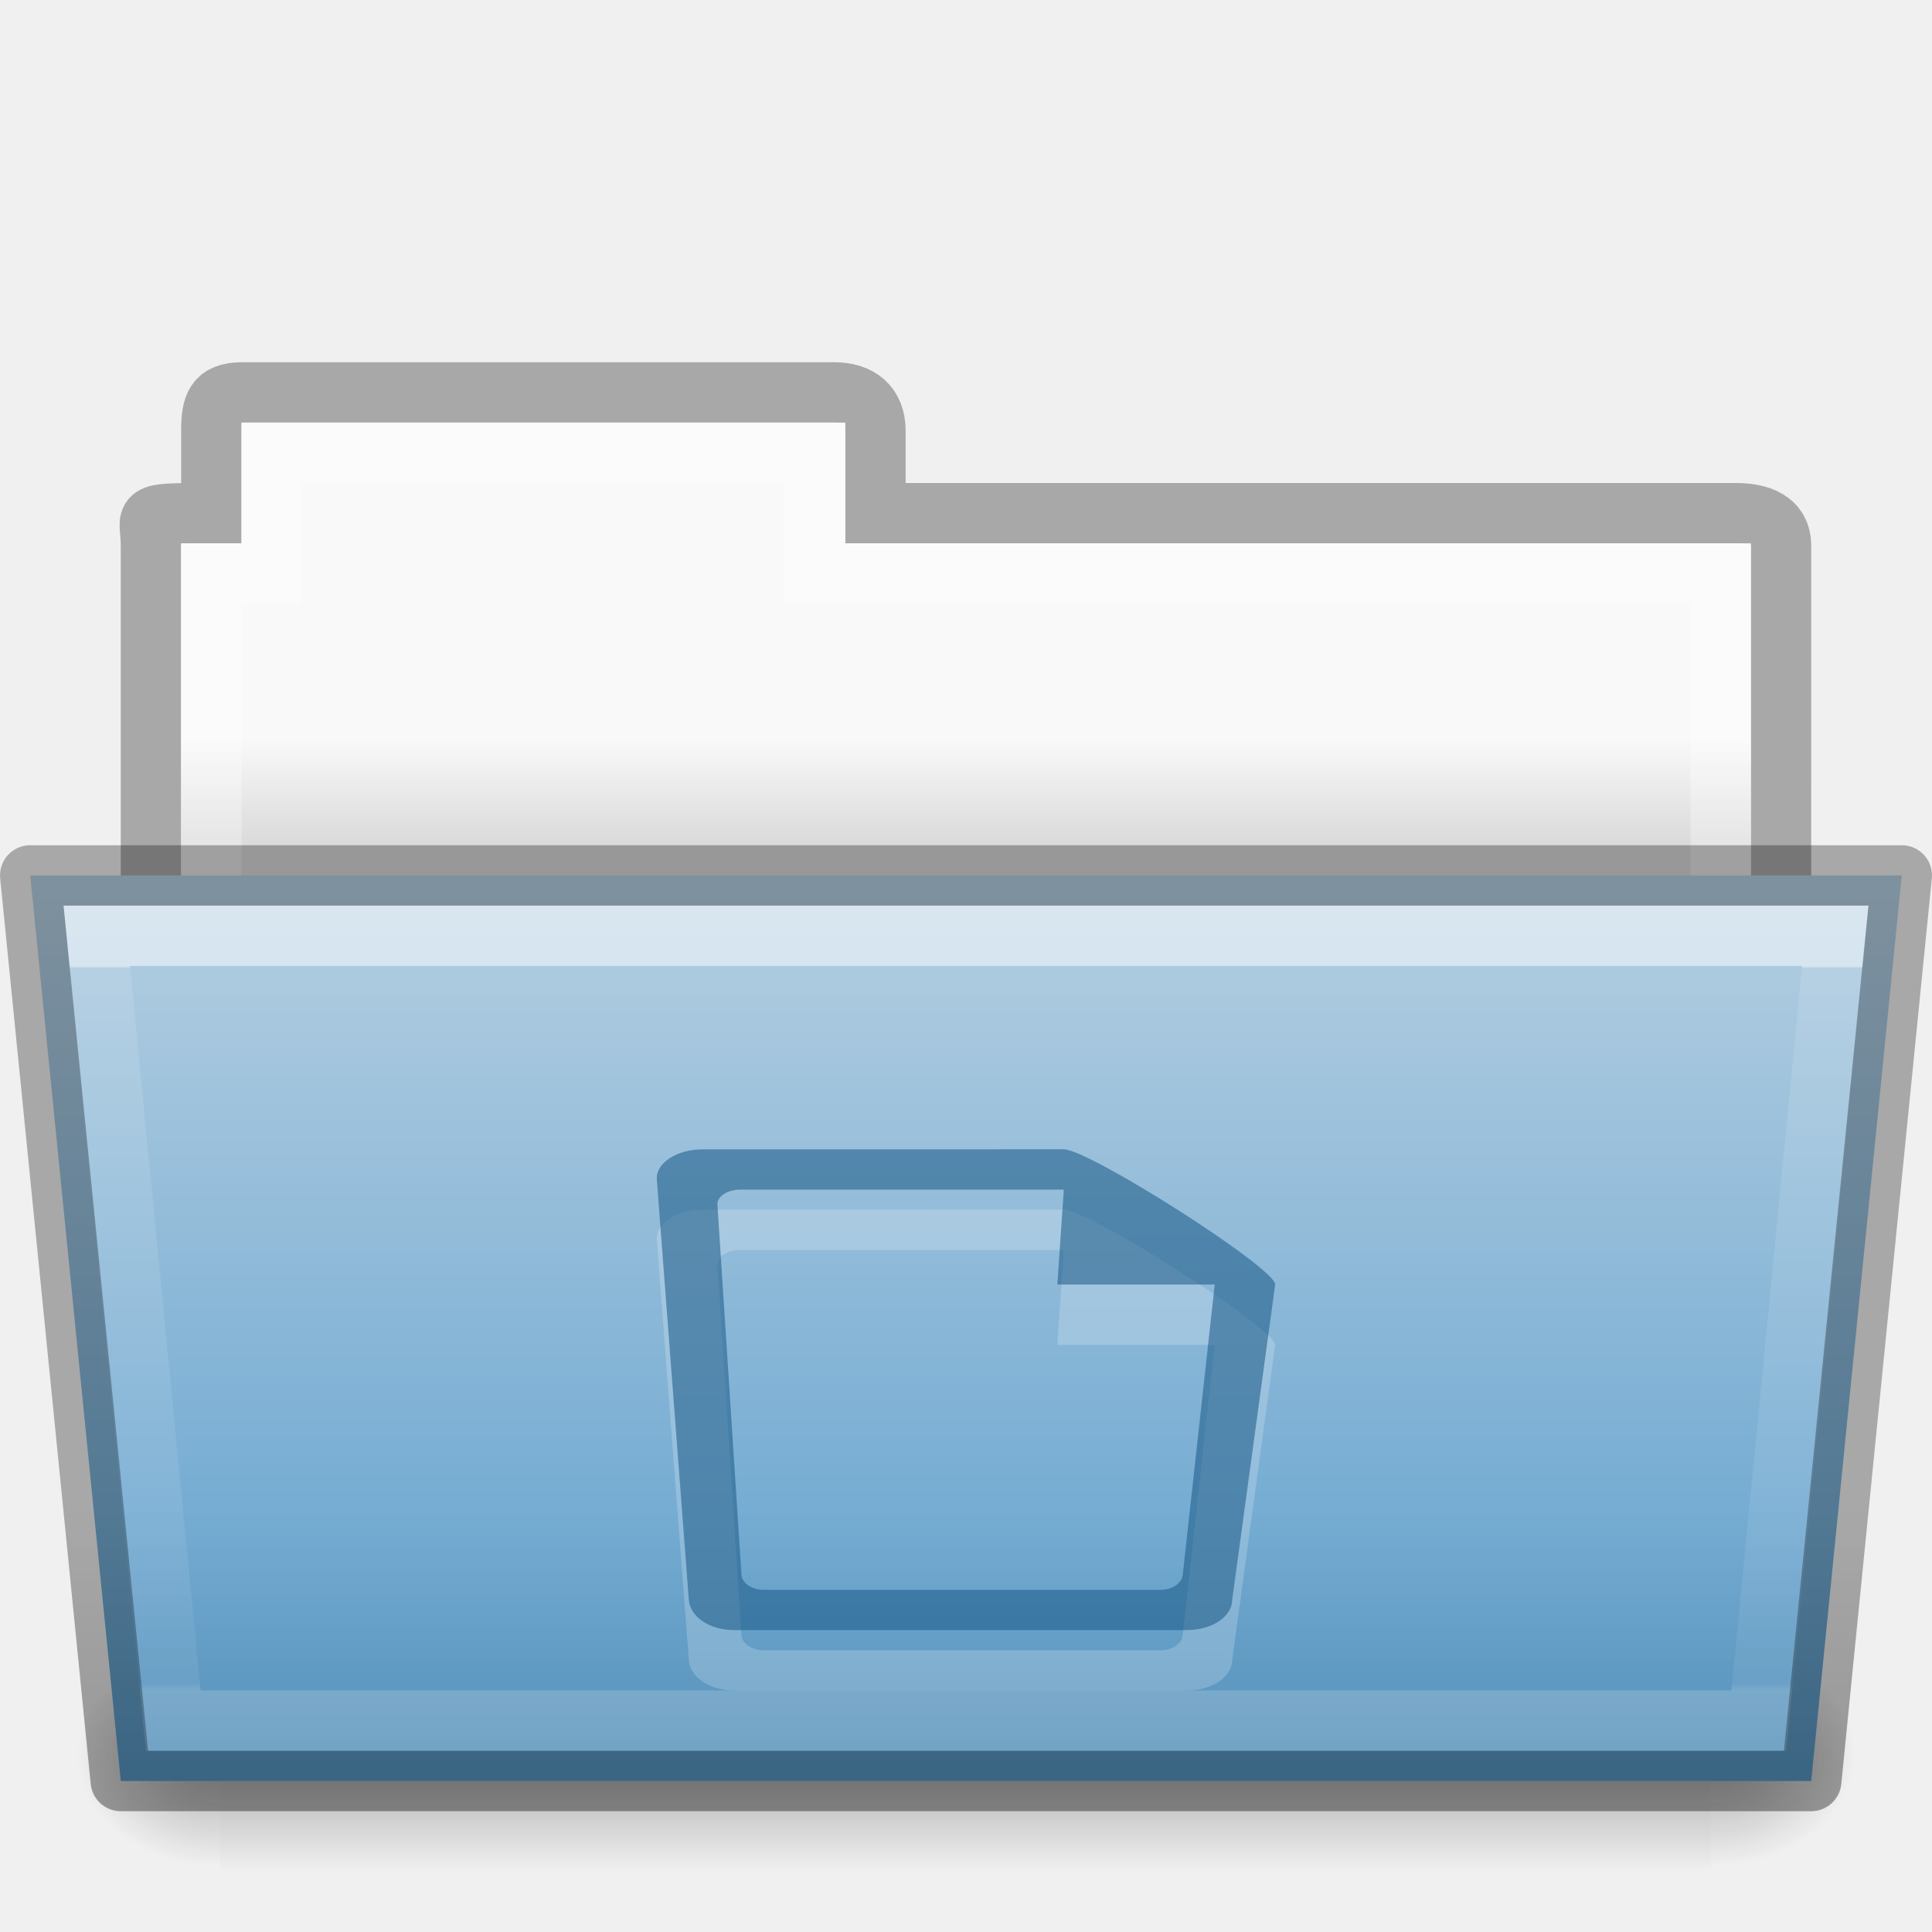
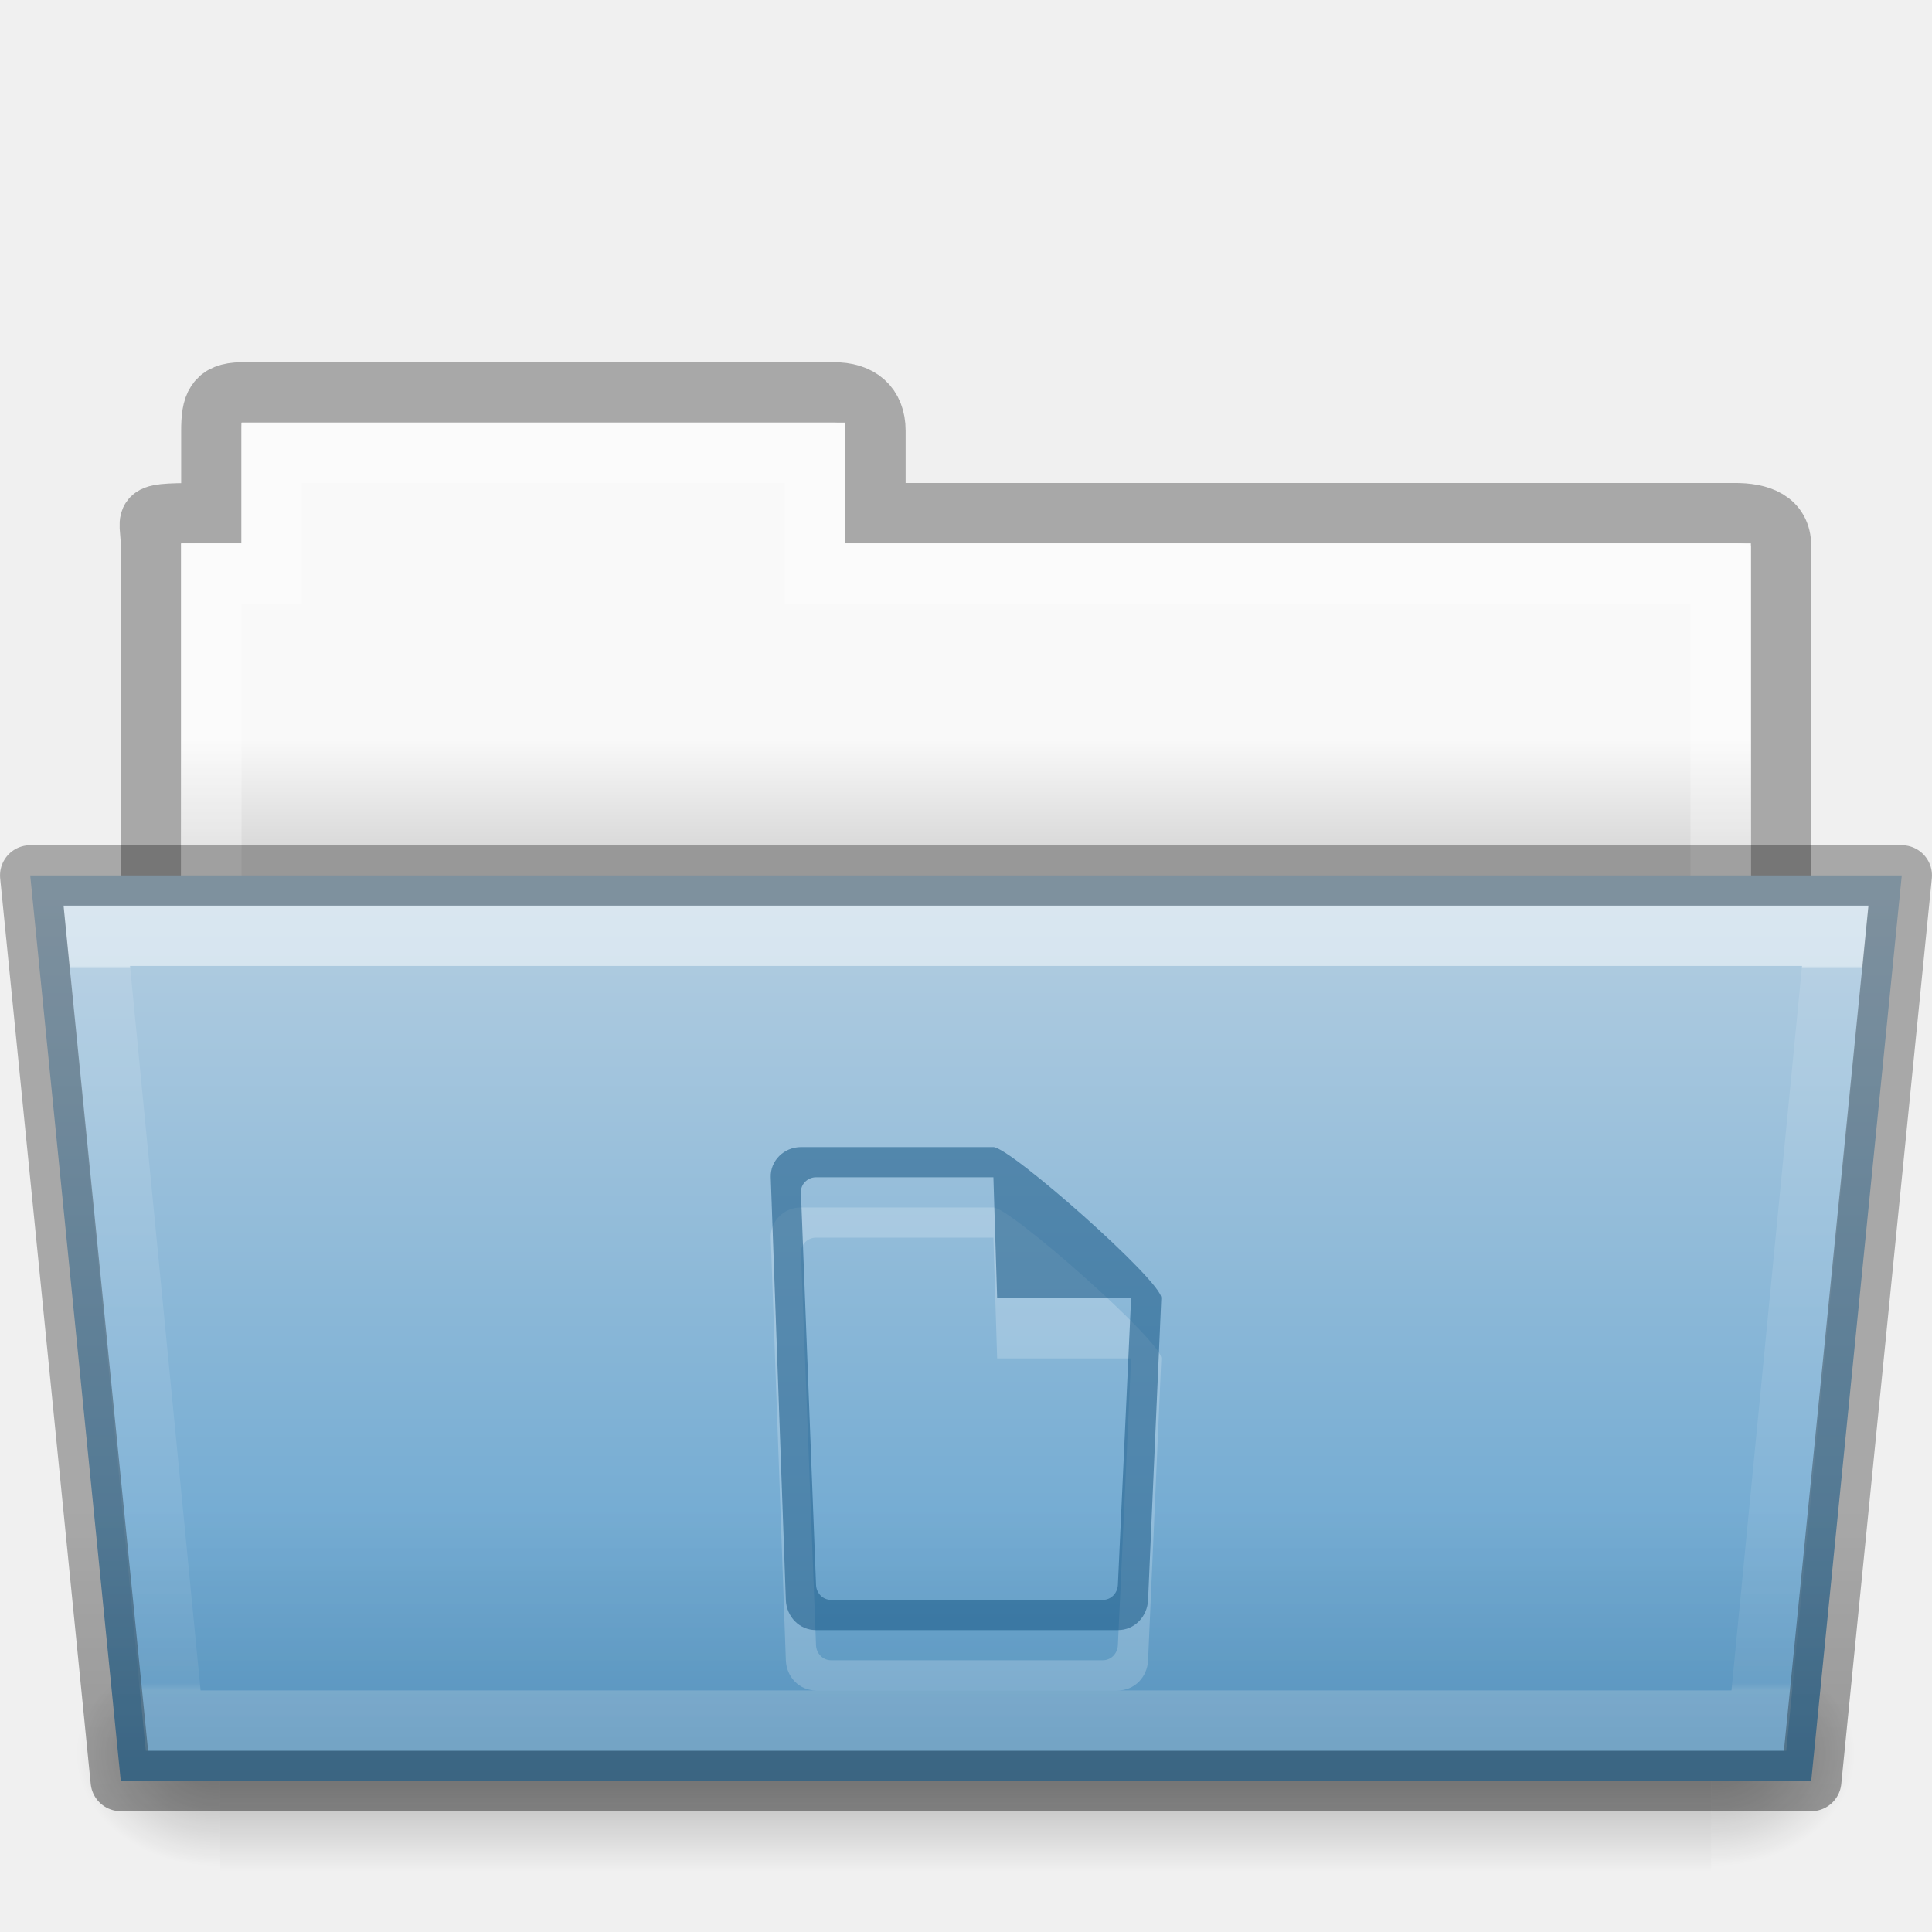
- <svg xmlns="http://www.w3.org/2000/svg" xmlns:xlink="http://www.w3.org/1999/xlink" width="32.001" viewBox="0 0 32.001 32" version="1.0" style="display:inline;enable-background:new" id="svg11300" height="32">
+ <svg xmlns="http://www.w3.org/2000/svg" xmlns:xlink="http://www.w3.org/1999/xlink" height="32" id="svg11300" style="display:inline;enable-background:new" version="1.0" viewBox="0 0 32.001 32" width="32.001">
  <defs id="defs3">
    <linearGradient id="linearGradient4712">
-       <stop style="stop-color:#000000;stop-opacity:1;" offset="0" id="stop4708" />
-       <stop style="stop-color:#000000;stop-opacity:0;" offset="1" id="stop4710" />
+       <stop id="stop4708" offset="0" style="stop-color:#000000;stop-opacity:1;" />
+       <stop id="stop4710" offset="1" style="stop-color:#000000;stop-opacity:0;" />
    </linearGradient>
    <linearGradient id="34542">
-       <stop style="stop-color:#ffffff;stop-opacity:1" offset="0" id="stop3456-4-9-38-1-8" />
-       <stop style="stop-color:#ffffff;stop-opacity:0.235" offset="0.003" id="stop3458-39-80-3-5-5" />
-       <stop style="stop-color:#ffffff;stop-opacity:0.157" offset="0.99" id="stop3460-7-0-2-4-2" />
-       <stop style="stop-color:#ffffff;stop-opacity:0.392" offset="1" id="stop3462-0-9-8-7-2" />
+       <stop id="stop3456-4-9-38-1-8" offset="0" style="stop-color:#ffffff;stop-opacity:1" />
+       <stop id="stop3458-39-80-3-5-5" offset="0.003" style="stop-color:#ffffff;stop-opacity:0.235" />
+       <stop id="stop3460-7-0-2-4-2" offset="0.99" style="stop-color:#ffffff;stop-opacity:0.157" />
+       <stop id="stop3462-0-9-8-7-2" offset="1" style="stop-color:#ffffff;stop-opacity:0.392" />
    </linearGradient>
    <linearGradient id="4632">
-       <stop style="stop-color:#b4cee1;stop-opacity:1" offset="0" id="stop4634-4-4-7-7-4" />
-       <stop style="stop-color:#5d9fcd;stop-opacity:1" offset="1" id="stop4636-3-1-5-1-3" />
+       <stop id="stop4634-4-4-7-7-4" offset="0" style="stop-color:#b4cee1;stop-opacity:1" />
+       <stop id="stop4636-3-1-5-1-3" offset="1" style="stop-color:#5d9fcd;stop-opacity:1" />
    </linearGradient>
    <linearGradient id="50485">
-       <stop style="stop-color:#000000;stop-opacity:0" offset="0" id="stop2667-18" />
-       <stop style="stop-color:#000000;stop-opacity:1" offset="0.5" id="stop2669-9" />
-       <stop style="stop-color:#000000;stop-opacity:0" offset="1" id="stop2671-33" />
+       <stop id="stop2667-18" offset="0" style="stop-color:#000000;stop-opacity:0" />
+       <stop id="stop2669-9" offset="0.5" style="stop-color:#000000;stop-opacity:1" />
+       <stop id="stop2671-33" offset="1" style="stop-color:#000000;stop-opacity:0" />
    </linearGradient>
    <linearGradient id="46464">
-       <stop style="stop-color:#f9f9f9;stop-opacity:1" offset="0" id="stop4648-8-0-3-6" />
-       <stop style="stop-color:#d8d8d8;stop-opacity:1" offset="1" id="stop4650-1-7-3-4" />
+       <stop id="stop4648-8-0-3-6" offset="0" style="stop-color:#f9f9f9;stop-opacity:1" />
+       <stop id="stop4650-1-7-3-4" offset="1" style="stop-color:#d8d8d8;stop-opacity:1" />
    </linearGradient>
    <linearGradient id="61299">
-       <stop style="stop-color:#000000;stop-opacity:0.498" offset="0" id="stop4661" />
-       <stop style="stop-color:#000000;stop-opacity:0" offset="1" id="stop4663" />
+       <stop id="stop4661" offset="0" style="stop-color:#000000;stop-opacity:0.498" />
+       <stop id="stop4663" offset="1" style="stop-color:#000000;stop-opacity:0" />
    </linearGradient>
-     <linearGradient y2="20.47" y1="17.47" x2="62.989" x1="62.989" id="linearGradient2048" xlink:href="#46464" gradientUnits="userSpaceOnUse" gradientTransform="matrix(0.6190476,0,0,0.6190476,57.6081,175.4286)" />
-     <linearGradient y2="609.505" y1="366.648" x2="302.857" x1="302.857" id="linearGradient2050" xlink:href="#50485" gradientUnits="userSpaceOnUse" gradientTransform="matrix(0.05114282,0,0,0.01591575,85.51013,195.2993)" />
-     <radialGradient r="117.143" id="radialGradient2052" xlink:href="#linearGradient4712" gradientUnits="userSpaceOnUse" gradientTransform="matrix(0.01983573,0,0,0.01591575,104.3877,195.2993)" fy="486.648" fx="605.714" cy="486.648" cx="605.714" />
-     <radialGradient r="117.143" id="radialGradient2054" xlink:href="#linearGradient4712" gradientUnits="userSpaceOnUse" gradientTransform="matrix(-0.01983573,0,0,0.01591575,103.6015,195.2993)" fy="486.648" fx="605.714" cy="486.648" cx="605.714" />
-     <linearGradient y2="43.761" y1="17.118" x2="35.793" x1="35.793" id="linearGradient2056" xlink:href="#4632" gradientUnits="userSpaceOnUse" gradientTransform="matrix(0.6444443,0,0,0.5413532,88.53343,179.4887)" />
-     <linearGradient y2="21.229" y1="7.403" x2="27.335" x1="27.335" id="linearGradient2058" xlink:href="#34542" gradientUnits="userSpaceOnUse" gradientTransform="matrix(0.8918614,0,0,0.8679271,91.12074,183.575)" />
-     <linearGradient y2="203" y1="210" x2="96" x1="96" id="linearGradient2060" xlink:href="#61299" gradientUnits="userSpaceOnUse" gradientTransform="translate(8,-4)" />
+     <linearGradient gradientTransform="matrix(0.6190476,0,0,0.6190476,57.6081,175.4286)" gradientUnits="userSpaceOnUse" xlink:href="#46464" id="linearGradient2228" x1="62.989" x2="62.989" y1="17.47" y2="20.47" />
+     <linearGradient gradientTransform="matrix(0.05114282,0,0,0.01591575,85.51013,195.2993)" gradientUnits="userSpaceOnUse" xlink:href="#50485" id="linearGradient2230" x1="302.857" x2="302.857" y1="366.648" y2="609.505" />
+     <radialGradient cx="605.714" cy="486.648" fx="605.714" fy="486.648" gradientTransform="matrix(0.01983573,0,0,0.01591575,104.3877,195.2993)" gradientUnits="userSpaceOnUse" xlink:href="#linearGradient4712" id="radialGradient2232" r="117.143" />
+     <radialGradient cx="605.714" cy="486.648" fx="605.714" fy="486.648" gradientTransform="matrix(-0.01983573,0,0,0.01591575,103.6015,195.2993)" gradientUnits="userSpaceOnUse" xlink:href="#linearGradient4712" id="radialGradient2234" r="117.143" />
+     <linearGradient gradientTransform="matrix(0.6444443,0,0,0.5413532,88.53343,179.4887)" gradientUnits="userSpaceOnUse" xlink:href="#4632" id="linearGradient2236" x1="35.793" x2="35.793" y1="17.118" y2="43.761" />
+     <linearGradient gradientTransform="matrix(0.8918614,0,0,0.8679271,91.12074,183.575)" gradientUnits="userSpaceOnUse" xlink:href="#34542" id="linearGradient2238" x1="27.335" x2="27.335" y1="7.403" y2="21.229" />
+     <linearGradient gradientTransform="translate(8,-4)" gradientUnits="userSpaceOnUse" xlink:href="#61299" id="linearGradient2240" x1="96" x2="96" y1="210" y2="203" />
  </defs>
-   <g transform="translate(-447.9995,-174)" id="g153">
-     <g id="g12215">
-       <g transform="translate(360)" id="use5484">
-         <path style="color:#000000;display:inline;overflow:visible;visibility:visible;opacity:0.3;fill:none;stroke:#000000;stroke-width:1;stroke-linecap:butt;stroke-linejoin:miter;stroke-miterlimit:4;stroke-dasharray:none;stroke-dashoffset:0;stroke-opacity:1;marker:none;enable-background:accumulate" id="path2026" d="m 92,180.5 c -0.433,0.005 -0.5,0.217 -0.5,0.635 V 182.5 c -1.246,0 -1,-0.002 -1,0.544 V 190.5 H 117.5 l 9e-5,-7.456 c 1e-5,-0.418 -0.348,-0.549 -0.781,-0.544 h -14.219 v -1.365 c 0,-0.418 -0.264,-0.64 -0.698,-0.635 z" />
-         <path style="color:#000000;display:inline;overflow:visible;visibility:visible;fill:url(#linearGradient2048);fill-opacity:1;fill-rule:nonzero;stroke:none;stroke-width:1;marker:none;enable-background:accumulate" id="path2028" d="m 92,181 v 2 h -1 L 91,190 h 26 l 9e-5,-7 h -15 v -2 z" />
-         <path style="color:#000000;display:inline;overflow:visible;visibility:visible;opacity:0.3;fill:none;stroke:#ffffff;stroke-width:1;stroke-linecap:round;stroke-linejoin:miter;stroke-miterlimit:4;stroke-dasharray:none;stroke-dashoffset:0;stroke-opacity:1;marker:none;enable-background:accumulate" id="path2030" d="m 92.5,181.5 v 2 h -1 v 6 h 25 v -6 h -15 v -2 z" />
-         <rect y="201.135" x="91.647" width="24.695" style="display:inline;overflow:visible;visibility:visible;opacity:0.3;fill:url(#linearGradient2050);fill-opacity:1;fill-rule:nonzero;stroke:none;stroke-width:1;marker:none" id="rect2032" height="3.865" />
-         <path style="display:inline;overflow:visible;visibility:visible;opacity:0.3;fill:url(#radialGradient2052);fill-opacity:1;fill-rule:nonzero;stroke:none;stroke-width:1;marker:none" id="path2034" d="m 116.342,201.135 c 0,0 0,3.865 0,3.865 1.021,0.007 2.469,-0.866 2.469,-1.933 0,-1.067 -1.14,-1.932 -2.469,-1.932 z" />
-         <path style="display:inline;overflow:visible;visibility:visible;opacity:0.3;fill:url(#radialGradient2054);fill-opacity:1;fill-rule:nonzero;stroke:none;stroke-width:1;marker:none" id="path2036" d="m 91.647,201.135 c 0,0 0,3.865 0,3.865 -1.021,0.007 -2.469,-0.866 -2.469,-1.933 0,-1.067 1.14,-1.932 2.469,-1.932 z" />
-         <path style="color:#000000;display:inline;overflow:visible;visibility:visible;fill:url(#linearGradient2056);fill-opacity:1;fill-rule:nonzero;stroke:none;stroke-width:0.918;marker:none;enable-background:accumulate" id="path2038" d="m 88.5,188.5 1.5,15 h 28 l 1.5,-15 z" />
-         <path style="color:#000000;display:inline;overflow:visible;visibility:visible;opacity:0.5;fill:none;stroke:url(#linearGradient2058);stroke-width:1;stroke-linecap:round;stroke-linejoin:miter;stroke-miterlimit:4;stroke-dasharray:none;stroke-dashoffset:0;stroke-opacity:1;marker:none;enable-background:accumulate" id="path2040" d="m 89.602,189.5 1.266,13 h 26.265 l 1.266,-13 z" />
-         <path style="color:#000000;display:inline;overflow:visible;visibility:visible;opacity:0.3;fill:none;fill-opacity:1;fill-rule:nonzero;stroke:#000000;stroke-width:1;stroke-linejoin:round;stroke-miterlimit:4;stroke-dasharray:none;stroke-opacity:1;marker:none;enable-background:accumulate" id="path2042" d="m 88.5,188.5 1.5,15 h 28 l 1.5,-15 z" />
-         <path style="color:#000000;font-style:normal;font-variant:normal;font-weight:normal;font-stretch:normal;font-size:medium;line-height:normal;font-family:sans-serif;font-variant-ligatures:normal;font-variant-position:normal;font-variant-caps:normal;font-variant-numeric:normal;font-variant-alternates:normal;font-feature-settings:normal;text-indent:0;text-align:start;text-decoration:none;text-decoration-line:none;text-decoration-style:solid;text-decoration-color:#000000;letter-spacing:normal;word-spacing:normal;text-transform:none;writing-mode:lr-tb;direction:ltr;text-orientation:mixed;dominant-baseline:auto;baseline-shift:baseline;text-anchor:start;white-space:normal;shape-padding:0;clip-rule:nonzero;display:inline;overflow:visible;visibility:visible;opacity:0.3;isolation:auto;mix-blend-mode:normal;color-interpolation:sRGB;color-interpolation-filters:linearRGB;solid-color:#000000;solid-opacity:1;vector-effect:none;fill:url(#linearGradient2060);fill-opacity:1;fill-rule:nonzero;stroke:none;stroke-width:1;stroke-linecap:butt;stroke-linejoin:round;stroke-miterlimit:4;stroke-dasharray:none;stroke-dashoffset:0;stroke-opacity:1;marker:none;color-rendering:auto;image-rendering:auto;shape-rendering:auto;text-rendering:auto;enable-background:accumulate" id="path2044" d="m 88.5,188 c -0.296,-2.3e-4 -0.527,0.255 -0.498,0.549 l 1.5,15 C 89.527,203.805 89.743,204 90,204 h 28 c 0.257,2e-4 0.473,-0.195 0.498,-0.451 l 1.5,-15 C 120.027,188.255 119.796,188 119.5,188 Z" />
+   <g id="g153" transform="translate(-447.9995,-174)">
+     <g id="g16981">
+       <g id="use5484" transform="translate(360)">
+         <path d="m 92,180.5 c -0.433,0.005 -0.5,0.217 -0.5,0.635 V 182.5 c -1.246,0 -1,-0.002 -1,0.544 V 190.5 H 117.5 l 9e-5,-7.456 c 1e-5,-0.418 -0.348,-0.549 -0.781,-0.544 h -14.219 v -1.365 c 0,-0.418 -0.264,-0.64 -0.698,-0.635 z" id="path2206" style="color:#000000;display:inline;overflow:visible;visibility:visible;opacity:0.3;fill:none;stroke:#000000;stroke-width:1;stroke-linecap:butt;stroke-linejoin:miter;stroke-miterlimit:4;stroke-dasharray:none;stroke-dashoffset:0;stroke-opacity:1;marker:none;enable-background:accumulate" />
+         <path d="m 92,181 v 2 h -1 L 91,190 h 26 l 9e-5,-7 h -15 v -2 z" id="path2208" style="color:#000000;display:inline;overflow:visible;visibility:visible;fill:url(#linearGradient2228);fill-opacity:1;fill-rule:nonzero;stroke:none;stroke-width:1;marker:none;enable-background:accumulate" />
+         <path d="m 92.5,181.5 v 2 h -1 v 6 h 25 v -6 h -15 v -2 z" id="path2210" style="color:#000000;display:inline;overflow:visible;visibility:visible;opacity:0.3;fill:none;stroke:#ffffff;stroke-width:1;stroke-linecap:round;stroke-linejoin:miter;stroke-miterlimit:4;stroke-dasharray:none;stroke-dashoffset:0;stroke-opacity:1;marker:none;enable-background:accumulate" />
+         <rect height="3.865" id="rect2212" style="display:inline;overflow:visible;visibility:visible;opacity:0.3;fill:url(#linearGradient2230);fill-opacity:1;fill-rule:nonzero;stroke:none;stroke-width:1;marker:none" width="24.695" x="91.647" y="201.135" />
+         <path d="m 116.342,201.135 c 0,0 0,3.865 0,3.865 1.021,0.007 2.469,-0.866 2.469,-1.933 0,-1.067 -1.14,-1.932 -2.469,-1.932 z" id="path2214" style="display:inline;overflow:visible;visibility:visible;opacity:0.3;fill:url(#radialGradient2232);fill-opacity:1;fill-rule:nonzero;stroke:none;stroke-width:1;marker:none" />
+         <path d="m 91.647,201.135 c 0,0 0,3.865 0,3.865 -1.021,0.007 -2.469,-0.866 -2.469,-1.933 0,-1.067 1.14,-1.932 2.469,-1.932 z" id="path2216" style="display:inline;overflow:visible;visibility:visible;opacity:0.3;fill:url(#radialGradient2234);fill-opacity:1;fill-rule:nonzero;stroke:none;stroke-width:1;marker:none" />
+         <path d="m 88.5,188.5 1.5,15 h 28 l 1.5,-15 z" id="path2218" style="color:#000000;display:inline;overflow:visible;visibility:visible;fill:url(#linearGradient2236);fill-opacity:1;fill-rule:nonzero;stroke:none;stroke-width:0.918;marker:none;enable-background:accumulate" />
+         <path d="m 89.602,189.5 1.266,13 h 26.265 l 1.266,-13 z" id="path2220" style="color:#000000;display:inline;overflow:visible;visibility:visible;opacity:0.5;fill:none;stroke:url(#linearGradient2238);stroke-width:1;stroke-linecap:round;stroke-linejoin:miter;stroke-miterlimit:4;stroke-dasharray:none;stroke-dashoffset:0;stroke-opacity:1;marker:none;enable-background:accumulate" />
+         <path d="m 88.5,188.5 1.5,15 h 28 l 1.5,-15 z" id="path2222" style="color:#000000;display:inline;overflow:visible;visibility:visible;opacity:0.3;fill:none;fill-opacity:1;fill-rule:nonzero;stroke:#000000;stroke-width:1;stroke-linejoin:round;stroke-miterlimit:4;stroke-dasharray:none;stroke-opacity:1;marker:none;enable-background:accumulate" />
+         <path d="m 88.5,188 c -0.296,-2.3e-4 -0.527,0.255 -0.498,0.549 l 1.5,15 C 89.527,203.805 89.743,204 90,204 h 28 c 0.257,2e-4 0.473,-0.195 0.498,-0.451 l 1.5,-15 C 120.027,188.255 119.796,188 119.5,188 Z" id="path2224" style="color:#000000;font-style:normal;font-variant:normal;font-weight:normal;font-stretch:normal;font-size:medium;line-height:normal;font-family:sans-serif;font-variant-ligatures:normal;font-variant-position:normal;font-variant-caps:normal;font-variant-numeric:normal;font-variant-alternates:normal;font-feature-settings:normal;text-indent:0;text-align:start;text-decoration:none;text-decoration-line:none;text-decoration-style:solid;text-decoration-color:#000000;letter-spacing:normal;word-spacing:normal;text-transform:none;writing-mode:lr-tb;direction:ltr;text-orientation:mixed;dominant-baseline:auto;baseline-shift:baseline;text-anchor:start;white-space:normal;shape-padding:0;clip-rule:nonzero;display:inline;overflow:visible;visibility:visible;opacity:0.3;isolation:auto;mix-blend-mode:normal;color-interpolation:sRGB;color-interpolation-filters:linearRGB;solid-color:#000000;solid-opacity:1;vector-effect:none;fill:url(#linearGradient2240);fill-opacity:1;fill-rule:nonzero;stroke:none;stroke-width:1;stroke-linecap:butt;stroke-linejoin:round;stroke-miterlimit:4;stroke-dasharray:none;stroke-dashoffset:0;stroke-opacity:1;marker:none;color-rendering:auto;image-rendering:auto;shape-rendering:auto;text-rendering:auto;enable-background:accumulate" />
      </g>
-       <path style="color:#000000;display:inline;overflow:visible;visibility:visible;opacity:0.2;fill:#ffffff;fill-opacity:1;fill-rule:nonzero;stroke:none;stroke-width:1.7;marker:none;enable-background:accumulate" id="path12209" d="m 459.629,194.038 c -0.415,0 -0.771,0.224 -0.75,0.5 l 0.53,6.962 c 0.021,0.276 0.335,0.5 0.75,0.5 h 7.5 c 0.415,0 0.75,-0.223 0.75,-0.5 l 0.712,-5.224 c 2.1e-4,-0.277 -3.084,-2.239 -3.5,-2.239 z m 0.629,0.667 h 5.362 l -0.107,1.572 h 2.607 l -0.53,4.807 c -0.015,0.138 -0.167,0.25 -0.375,0.25 h -6.559 c -0.208,0 -0.366,-0.112 -0.375,-0.25 l -0.398,-6.129 c -0.009,-0.138 0.167,-0.25 0.375,-0.25 z" />
-       <path style="color:#000000;display:inline;overflow:visible;visibility:visible;opacity:0.55;fill:#175785;fill-opacity:1;fill-rule:nonzero;stroke:none;stroke-width:1.7;marker:none;enable-background:accumulate" id="path12192" d="m 459.629,193.038 c -0.415,0 -0.771,0.224 -0.75,0.5 l 0.53,6.962 c 0.021,0.276 0.335,0.5 0.75,0.5 h 7.5 c 0.415,0 0.75,-0.223 0.75,-0.5 l 0.712,-5.224 c 2.1e-4,-0.277 -3.084,-2.239 -3.5,-2.239 z m 0.629,0.667 h 5.362 l -0.107,1.572 h 2.607 l -0.53,4.807 c -0.015,0.138 -0.167,0.25 -0.375,0.25 h -6.559 c -0.208,0 -0.366,-0.112 -0.375,-0.25 l -0.398,-6.129 c -0.009,-0.138 0.167,-0.25 0.375,-0.25 z" />
+       <path d="m 461.266,194 c -0.277,0 -0.51,0.223 -0.5,0.5 l 0.25,7 c 0.01,0.277 0.223,0.5 0.5,0.5 h 5 c 0.277,0 0.488,-0.223 0.5,-0.5 l 0.219,-5 c 0.012,-0.277 -2.504,-2.5 -2.781,-2.5 z m 0.25,0.5 h 2.938 l 0.062,2 h 2.219 l -0.219,4.75 c -0.006,0.138 -0.112,0.25 -0.25,0.25 h -4.5 c -0.139,0 -0.245,-0.112 -0.25,-0.25 l -0.25,-6.5 c -0.005,-0.138 0.112,-0.25 0.25,-0.25 z" id="path16975" style="color:#000000;display:inline;overflow:visible;visibility:visible;opacity:0.2;fill:#ffffff;fill-opacity:1;fill-rule:nonzero;stroke:none;stroke-width:1.7;marker:none;enable-background:accumulate" />
+       <path d="m 461.266,193 c -0.277,0 -0.51,0.223 -0.5,0.5 l 0.25,7 c 0.01,0.277 0.223,0.5 0.5,0.5 h 5 c 0.277,0 0.488,-0.223 0.5,-0.5 l 0.219,-5 c 0.012,-0.277 -2.504,-2.5 -2.781,-2.5 z m 0.25,0.5 h 2.938 l 0.062,2 h 2.219 l -0.219,4.75 c -0.006,0.138 -0.112,0.25 -0.25,0.25 h -4.5 c -0.139,0 -0.245,-0.112 -0.25,-0.25 l -0.25,-6.5 c -0.005,-0.138 0.112,-0.25 0.25,-0.25 z" id="rect21401-5-4" style="color:#000000;display:inline;overflow:visible;visibility:visible;opacity:0.55;fill:#175785;fill-opacity:1;fill-rule:nonzero;stroke:none;stroke-width:1.7;marker:none;enable-background:accumulate" />
    </g>
  </g>
</svg>
